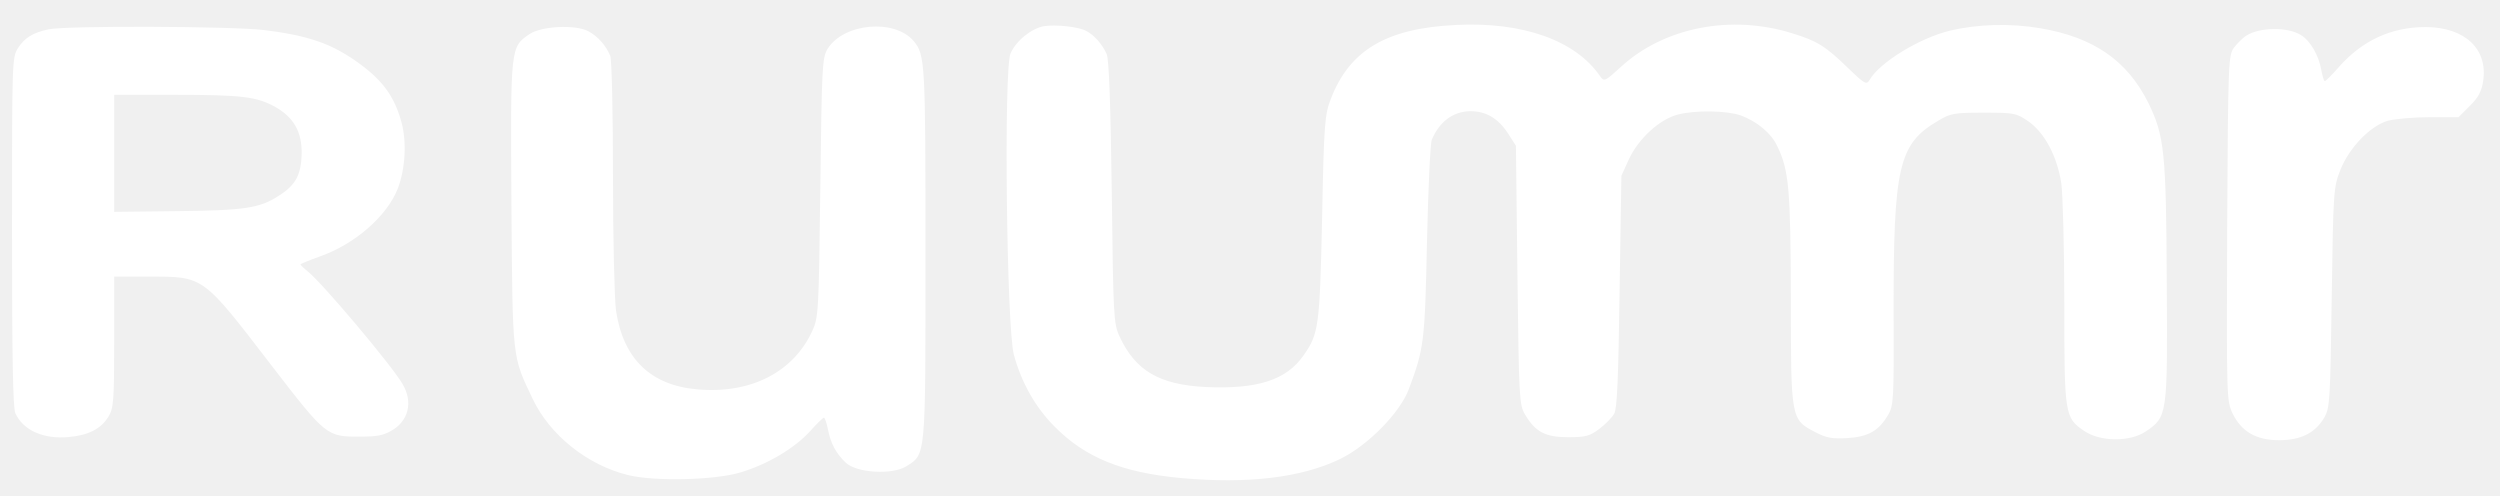
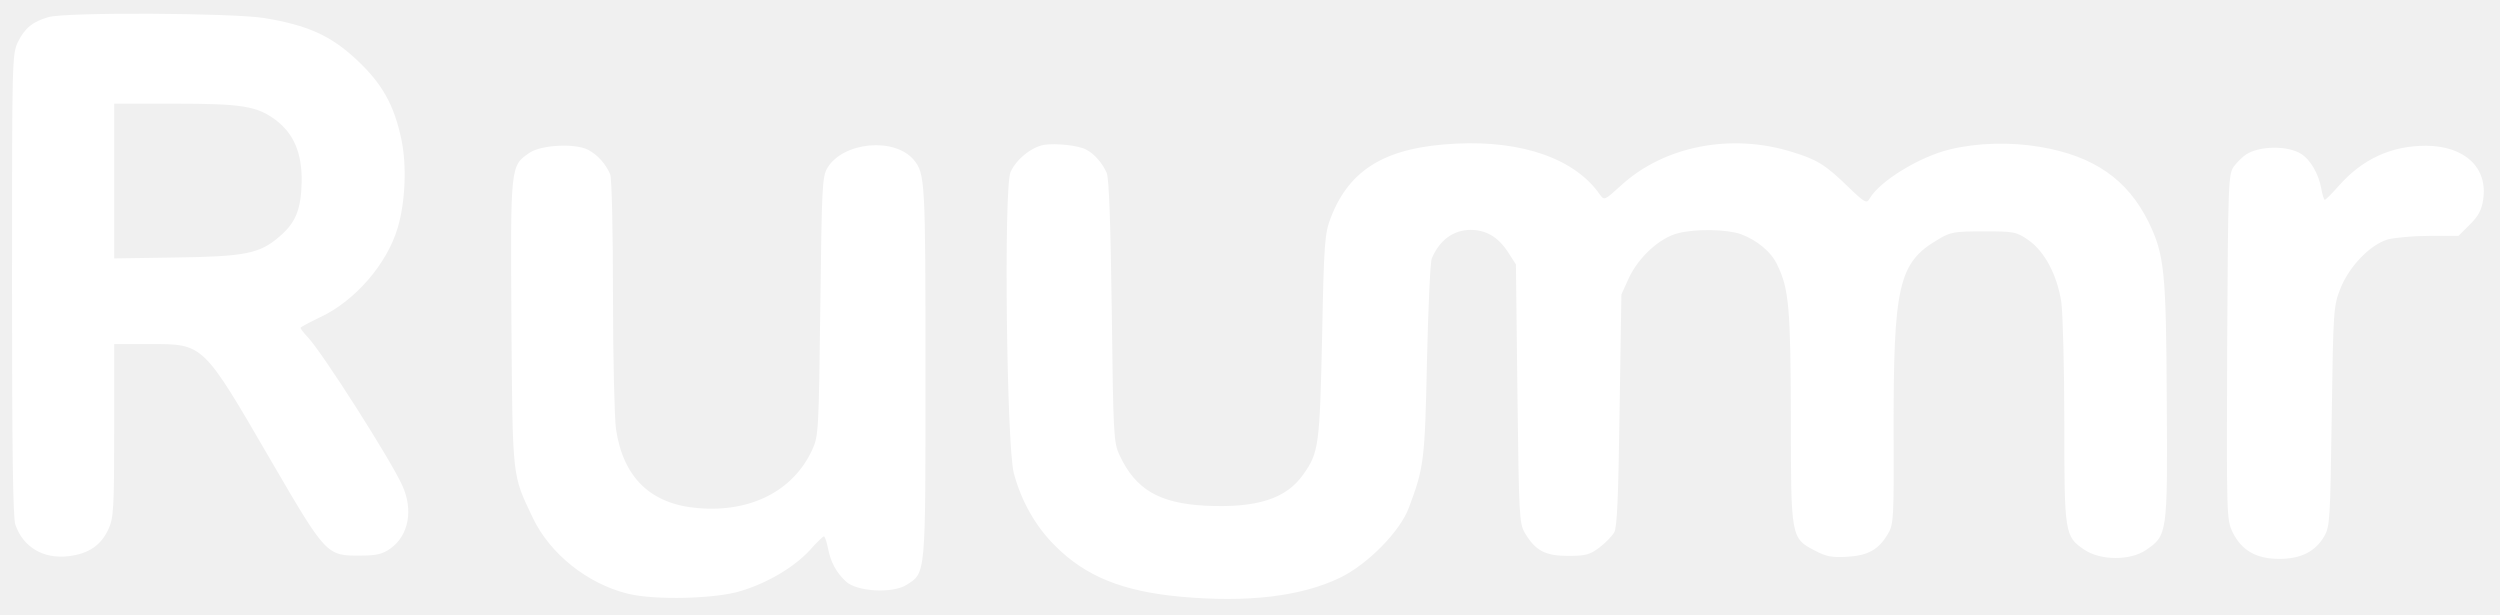
- <svg xmlns="http://www.w3.org/2000/svg" viewBox="96.00 425.00 832.00 165.00" preserveAspectRatio="xMidYMid meet">
-   <g transform="matrix(1 0 0 0.7563 0 138.91)">
-     <path fill="#ffffff" fill-rule="evenodd" d="M183.90 391.50 C198.40 393.90 206.00 397.30 214.60 405.30 C223.10 413.20 227.20 420.40 229.60 432.00 C231.40 440.60 230.90 452.60 228.40 461.20 C224.80 473.40 214.10 485.70 202.50 491.10 C198.90 492.80 196.00 494.40 196.00 494.60 C196.00 494.90 197.10 496.30 198.50 497.80 C203.40 503.00 226.20 538.80 229.90 547.10 C233.60 555.20 232.00 563.70 226.00 568.00 C223.40 569.90 221.30 570.40 216.10 570.40 C204.70 570.50 204.60 570.40 186.30 539.00 C163.30 499.40 163.90 500.00 145.60 500.00 L134.00 500.00 L134.00 528.70 C134.00 554.60 133.80 557.90 132.10 561.60 C129.60 567.00 125.50 569.80 118.80 570.60 C110.40 571.60 103.70 567.60 101.10 560.10 C100.30 557.70 100.00 534.90 100.00 480.20 C100.00 405.10 100.00 403.60 102.00 399.40 C104.30 394.80 106.90 392.70 112.10 391.20 C117.80 389.50 173.30 389.80 183.90 391.50 Z M134.00 445.70 L134.00 471.50 L154.20 471.20 C177.50 470.90 182.40 469.90 188.80 464.40 C194.40 459.70 196.20 455.30 196.40 445.90 C196.50 436.40 193.80 430.00 187.70 425.40 C181.50 420.80 176.50 420.00 154.10 420.00 L134.00 420.00 L134.00 445.70 Z" />
-   </g>
-   <path fill="#ffffff" fill-rule="evenodd" d="M457.50 435.30 C460.10 436.60 462.90 439.80 464.30 443.00 C465.10 444.70 465.60 460.10 466.00 489.00 C466.50 530.40 466.60 532.70 468.60 537.00 C473.90 548.40 481.80 553.00 497.20 553.80 C514.40 554.60 524.10 551.50 529.80 543.30 C534.90 536.10 535.20 533.70 536.00 497.50 C536.60 465.90 536.90 463.10 538.90 457.90 C545.20 441.60 557.50 434.40 580.60 433.30 C602.70 432.20 620.20 438.40 628.40 450.20 C629.90 452.30 630.00 452.20 635.50 447.20 C649.80 434.10 672.10 429.70 692.50 436.10 C700.70 438.60 703.50 440.30 711.30 447.90 C716.60 453.00 717.20 453.30 718.20 451.60 C721.50 445.80 734.90 437.60 745.00 435.20 C754.20 433.00 765.10 432.70 775.00 434.40 C792.80 437.40 804.00 445.20 811.00 459.30 C816.30 470.20 816.90 475.50 817.10 519.00 C817.40 563.40 817.30 563.70 810.10 568.60 C804.90 572.10 795.00 572.10 789.60 568.40 C783.10 564.00 783.00 563.00 783.00 525.80 C783.00 507.50 782.50 489.60 782.00 486.00 C780.60 477.00 776.50 469.30 771.20 465.50 C767.00 462.60 766.40 462.50 756.20 462.50 C746.40 462.50 745.10 462.70 741.00 465.20 C727.80 472.90 726.10 480.50 726.20 529.60 C726.30 557.60 726.20 560.00 724.40 563.00 C721.30 568.40 717.70 570.40 710.70 570.80 C705.70 571.10 703.70 570.70 700.10 568.80 C692.00 564.60 692.00 564.50 692.00 524.50 C691.90 488.20 691.40 481.70 687.50 473.70 C685.50 469.30 680.70 465.40 675.30 463.40 C670.60 461.80 660.40 461.60 654.50 463.10 C648.40 464.60 641.30 471.10 638.10 478.00 L635.60 483.50 L635.00 522.00 C634.60 550.40 634.20 561.10 633.20 562.70 C632.50 563.90 630.30 566.20 628.30 567.70 C625.10 570.10 623.80 570.50 617.90 570.50 C610.30 570.50 607.00 568.80 603.50 562.90 C601.60 559.70 601.50 557.20 601.00 516.50 L600.50 473.50 L597.80 469.30 C594.50 464.30 590.50 462.00 585.30 462.00 C579.60 462.10 575.10 465.40 572.50 471.50 C572.00 472.60 571.30 487.90 570.90 505.50 C570.20 538.90 569.90 541.00 564.90 554.40 C562.00 562.30 551.20 573.30 541.90 577.80 C529.00 584.00 511.20 586.10 489.10 584.10 C469.50 582.30 457.20 577.30 447.00 567.00 C440.60 560.60 435.90 552.30 433.40 543.00 C431.00 533.80 430.00 448.20 432.30 442.80 C434.10 438.60 439.30 434.40 443.50 433.70 C447.40 433.10 455.00 433.90 457.50 435.30 Z M291.80 435.40 C295.00 437.10 297.70 440.20 299.10 443.60 C299.60 445.00 300.00 462.60 300.00 483.80 C300.00 504.50 300.50 524.60 301.00 528.30 C303.40 544.40 312.50 553.30 328.30 554.60 C345.80 556.10 360.00 548.90 366.30 535.20 C368.40 530.70 368.50 528.80 369.00 487.50 C369.50 447.50 369.60 444.30 371.40 441.30 C376.70 432.70 393.70 431.10 400.10 438.70 C403.90 443.30 404.00 445.80 404.00 509.20 C404.00 577.80 404.20 576.00 397.60 580.20 C392.90 583.10 381.10 582.40 377.50 579.00 C374.20 575.90 372.40 572.50 371.50 567.70 C371.10 565.70 370.50 564.00 370.20 564.00 C369.90 564.00 367.80 566.00 365.60 568.50 C360.40 574.20 351.50 579.50 342.50 582.20 C334.10 584.80 313.90 585.30 305.00 583.10 C291.50 579.80 279.00 569.80 273.30 557.80 C266.40 543.30 266.60 545.30 266.20 493.00 C265.90 440.40 265.80 440.70 272.30 436.30 C276.20 433.70 287.50 433.10 291.80 435.40 Z M861.80 436.70 C864.90 438.60 867.70 443.50 868.50 448.20 C868.90 450.30 869.40 452.00 869.70 452.00 C870.00 452.00 872.00 450.00 874.20 447.50 C882.20 438.40 891.80 434.00 903.40 434.00 C916.30 434.10 924.00 441.30 922.40 451.90 C921.90 455.40 920.80 457.40 918.00 460.20 L914.20 464.00 L904.50 464.00 C899.10 464.00 892.90 464.60 890.60 465.20 C884.70 467.00 877.80 474.20 874.90 481.50 C872.60 487.30 872.50 488.60 872.00 524.00 C871.50 558.40 871.40 560.70 869.50 564.00 C866.50 569.10 861.70 571.50 854.50 571.50 C846.90 571.50 842.00 568.70 839.00 562.60 C837.00 558.30 837.00 557.40 837.20 500.90 C837.50 445.30 837.60 443.40 839.50 440.80 C840.60 439.40 842.40 437.60 843.50 436.90 C848.00 434.00 857.40 433.90 861.80 436.70 Z" />
+ <svg xmlns="http://www.w3.org/2000/svg" viewBox="96.00 385.50 832.00 204.60" preserveAspectRatio="xMidYMid meet">
+   <path fill="#ffffff" fill-rule="evenodd" d="M183.90 391.50 C198.40 393.90 206.00 397.30 214.60 405.30 C223.10 413.20 227.20 420.40 229.60 432.00 C231.40 440.60 230.90 452.60 228.40 461.20 C224.80 473.40 214.10 485.70 202.50 491.10 C198.90 492.80 196.00 494.40 196.00 494.60 C196.00 494.90 197.10 496.30 198.50 497.80 C203.40 503.00 226.20 538.80 229.90 547.10 C233.60 555.20 232.00 563.70 226.00 568.00 C223.40 569.90 221.30 570.40 216.10 570.40 C204.70 570.50 204.60 570.40 186.30 539.00 C163.30 499.40 163.90 500.00 145.60 500.00 L134.00 500.00 L134.00 528.70 C134.00 554.60 133.80 557.90 132.10 561.60 C129.60 567.00 125.50 569.80 118.80 570.60 C110.40 571.60 103.70 567.60 101.10 560.10 C100.30 557.70 100.00 534.90 100.00 480.20 C100.00 405.10 100.00 403.60 102.00 399.40 C104.30 394.80 106.90 392.70 112.10 391.20 C117.80 389.50 173.30 389.80 183.90 391.50 Z M457.50 435.30 C460.10 436.60 462.90 439.80 464.30 443.00 C465.10 444.70 465.60 460.10 466.00 489.00 C466.50 530.40 466.60 532.70 468.60 537.00 C473.90 548.40 481.80 553.00 497.20 553.80 C514.40 554.60 524.10 551.50 529.80 543.30 C534.90 536.10 535.20 533.70 536.00 497.50 C536.60 465.90 536.90 463.10 538.90 457.90 C545.20 441.60 557.50 434.40 580.60 433.30 C602.70 432.20 620.20 438.40 628.40 450.20 C629.90 452.30 630.00 452.20 635.50 447.20 C649.80 434.10 672.10 429.70 692.50 436.10 C700.70 438.60 703.50 440.30 711.30 447.90 C716.60 453.00 717.20 453.30 718.20 451.60 C721.50 445.80 734.90 437.60 745.00 435.20 C754.20 433.00 765.10 432.70 775.00 434.40 C792.80 437.40 804.00 445.20 811.00 459.30 C816.30 470.20 816.90 475.50 817.10 519.00 C817.40 563.40 817.30 563.70 810.10 568.60 C804.90 572.10 795.00 572.10 789.60 568.40 C783.10 564.00 783.00 563.00 783.00 525.80 C783.00 507.50 782.50 489.60 782.00 486.00 C780.60 477.00 776.50 469.30 771.20 465.50 C767.00 462.60 766.40 462.50 756.20 462.50 C746.40 462.50 745.10 462.70 741.00 465.20 C727.80 472.90 726.10 480.50 726.20 529.60 C726.30 557.60 726.20 560.00 724.40 563.00 C721.30 568.40 717.70 570.40 710.70 570.80 C705.70 571.10 703.70 570.70 700.10 568.80 C692.00 564.60 692.00 564.50 692.00 524.50 C691.90 488.20 691.40 481.70 687.50 473.70 C685.50 469.30 680.70 465.40 675.30 463.40 C670.60 461.80 660.40 461.60 654.50 463.10 C648.40 464.60 641.30 471.10 638.10 478.00 L635.60 483.50 L635.00 522.00 C634.60 550.40 634.20 561.10 633.20 562.70 C632.50 563.90 630.30 566.20 628.30 567.70 C625.10 570.10 623.80 570.50 617.90 570.50 C610.30 570.50 607.00 568.80 603.50 562.90 C601.60 559.70 601.50 557.20 601.00 516.50 L600.50 473.50 L597.80 469.30 C594.50 464.30 590.50 462.00 585.30 462.00 C579.60 462.10 575.10 465.40 572.50 471.50 C572.00 472.60 571.30 487.90 570.90 505.50 C570.20 538.90 569.90 541.00 564.90 554.40 C562.00 562.30 551.20 573.30 541.90 577.80 C529.00 584.00 511.20 586.10 489.10 584.10 C469.50 582.30 457.20 577.30 447.00 567.00 C440.60 560.60 435.90 552.30 433.40 543.00 C431.00 533.80 430.00 448.20 432.30 442.80 C434.10 438.60 439.30 434.40 443.50 433.70 C447.40 433.10 455.00 433.90 457.50 435.30 Z M291.80 435.40 C295.00 437.10 297.70 440.20 299.10 443.60 C299.60 445.00 300.00 462.60 300.00 483.80 C300.00 504.50 300.50 524.60 301.00 528.30 C303.40 544.40 312.50 553.30 328.30 554.60 C345.80 556.10 360.00 548.90 366.30 535.20 C368.40 530.70 368.50 528.80 369.00 487.50 C369.50 447.50 369.60 444.30 371.40 441.30 C376.70 432.70 393.70 431.10 400.10 438.70 C403.90 443.30 404.00 445.80 404.00 509.20 C404.00 577.80 404.20 576.00 397.60 580.20 C392.90 583.10 381.10 582.40 377.50 579.00 C374.20 575.90 372.40 572.50 371.50 567.70 C371.10 565.70 370.50 564.00 370.20 564.00 C369.90 564.00 367.80 566.00 365.60 568.50 C360.40 574.20 351.50 579.50 342.50 582.20 C334.10 584.80 313.90 585.30 305.00 583.10 C291.50 579.80 279.00 569.80 273.30 557.80 C266.40 543.30 266.60 545.30 266.20 493.00 C265.90 440.40 265.80 440.70 272.30 436.30 C276.20 433.70 287.50 433.10 291.80 435.40 Z M861.80 436.70 C864.90 438.60 867.70 443.50 868.50 448.20 C868.90 450.30 869.40 452.00 869.70 452.00 C870.00 452.00 872.00 450.00 874.20 447.50 C882.20 438.40 891.80 434.00 903.40 434.00 C916.30 434.10 924.00 441.30 922.40 451.90 C921.90 455.40 920.80 457.40 918.00 460.20 L914.20 464.00 L904.50 464.00 C899.10 464.00 892.90 464.60 890.60 465.20 C884.70 467.00 877.80 474.20 874.90 481.50 C872.60 487.30 872.50 488.60 872.00 524.00 C871.50 558.40 871.40 560.70 869.50 564.00 C866.50 569.10 861.70 571.50 854.50 571.50 C846.90 571.50 842.00 568.70 839.00 562.60 C837.00 558.30 837.00 557.40 837.20 500.90 C837.50 445.30 837.60 443.40 839.50 440.80 C840.60 439.40 842.40 437.60 843.50 436.90 C848.00 434.00 857.40 433.90 861.80 436.70 Z M134.00 445.70 L134.00 471.50 L154.20 471.20 C177.50 470.90 182.40 469.90 188.80 464.40 C194.40 459.70 196.20 455.30 196.40 445.90 C196.50 436.40 193.80 430.00 187.70 425.40 C181.50 420.80 176.50 420.00 154.10 420.00 L134.00 420.00 L134.00 445.70 Z" />
</svg>
